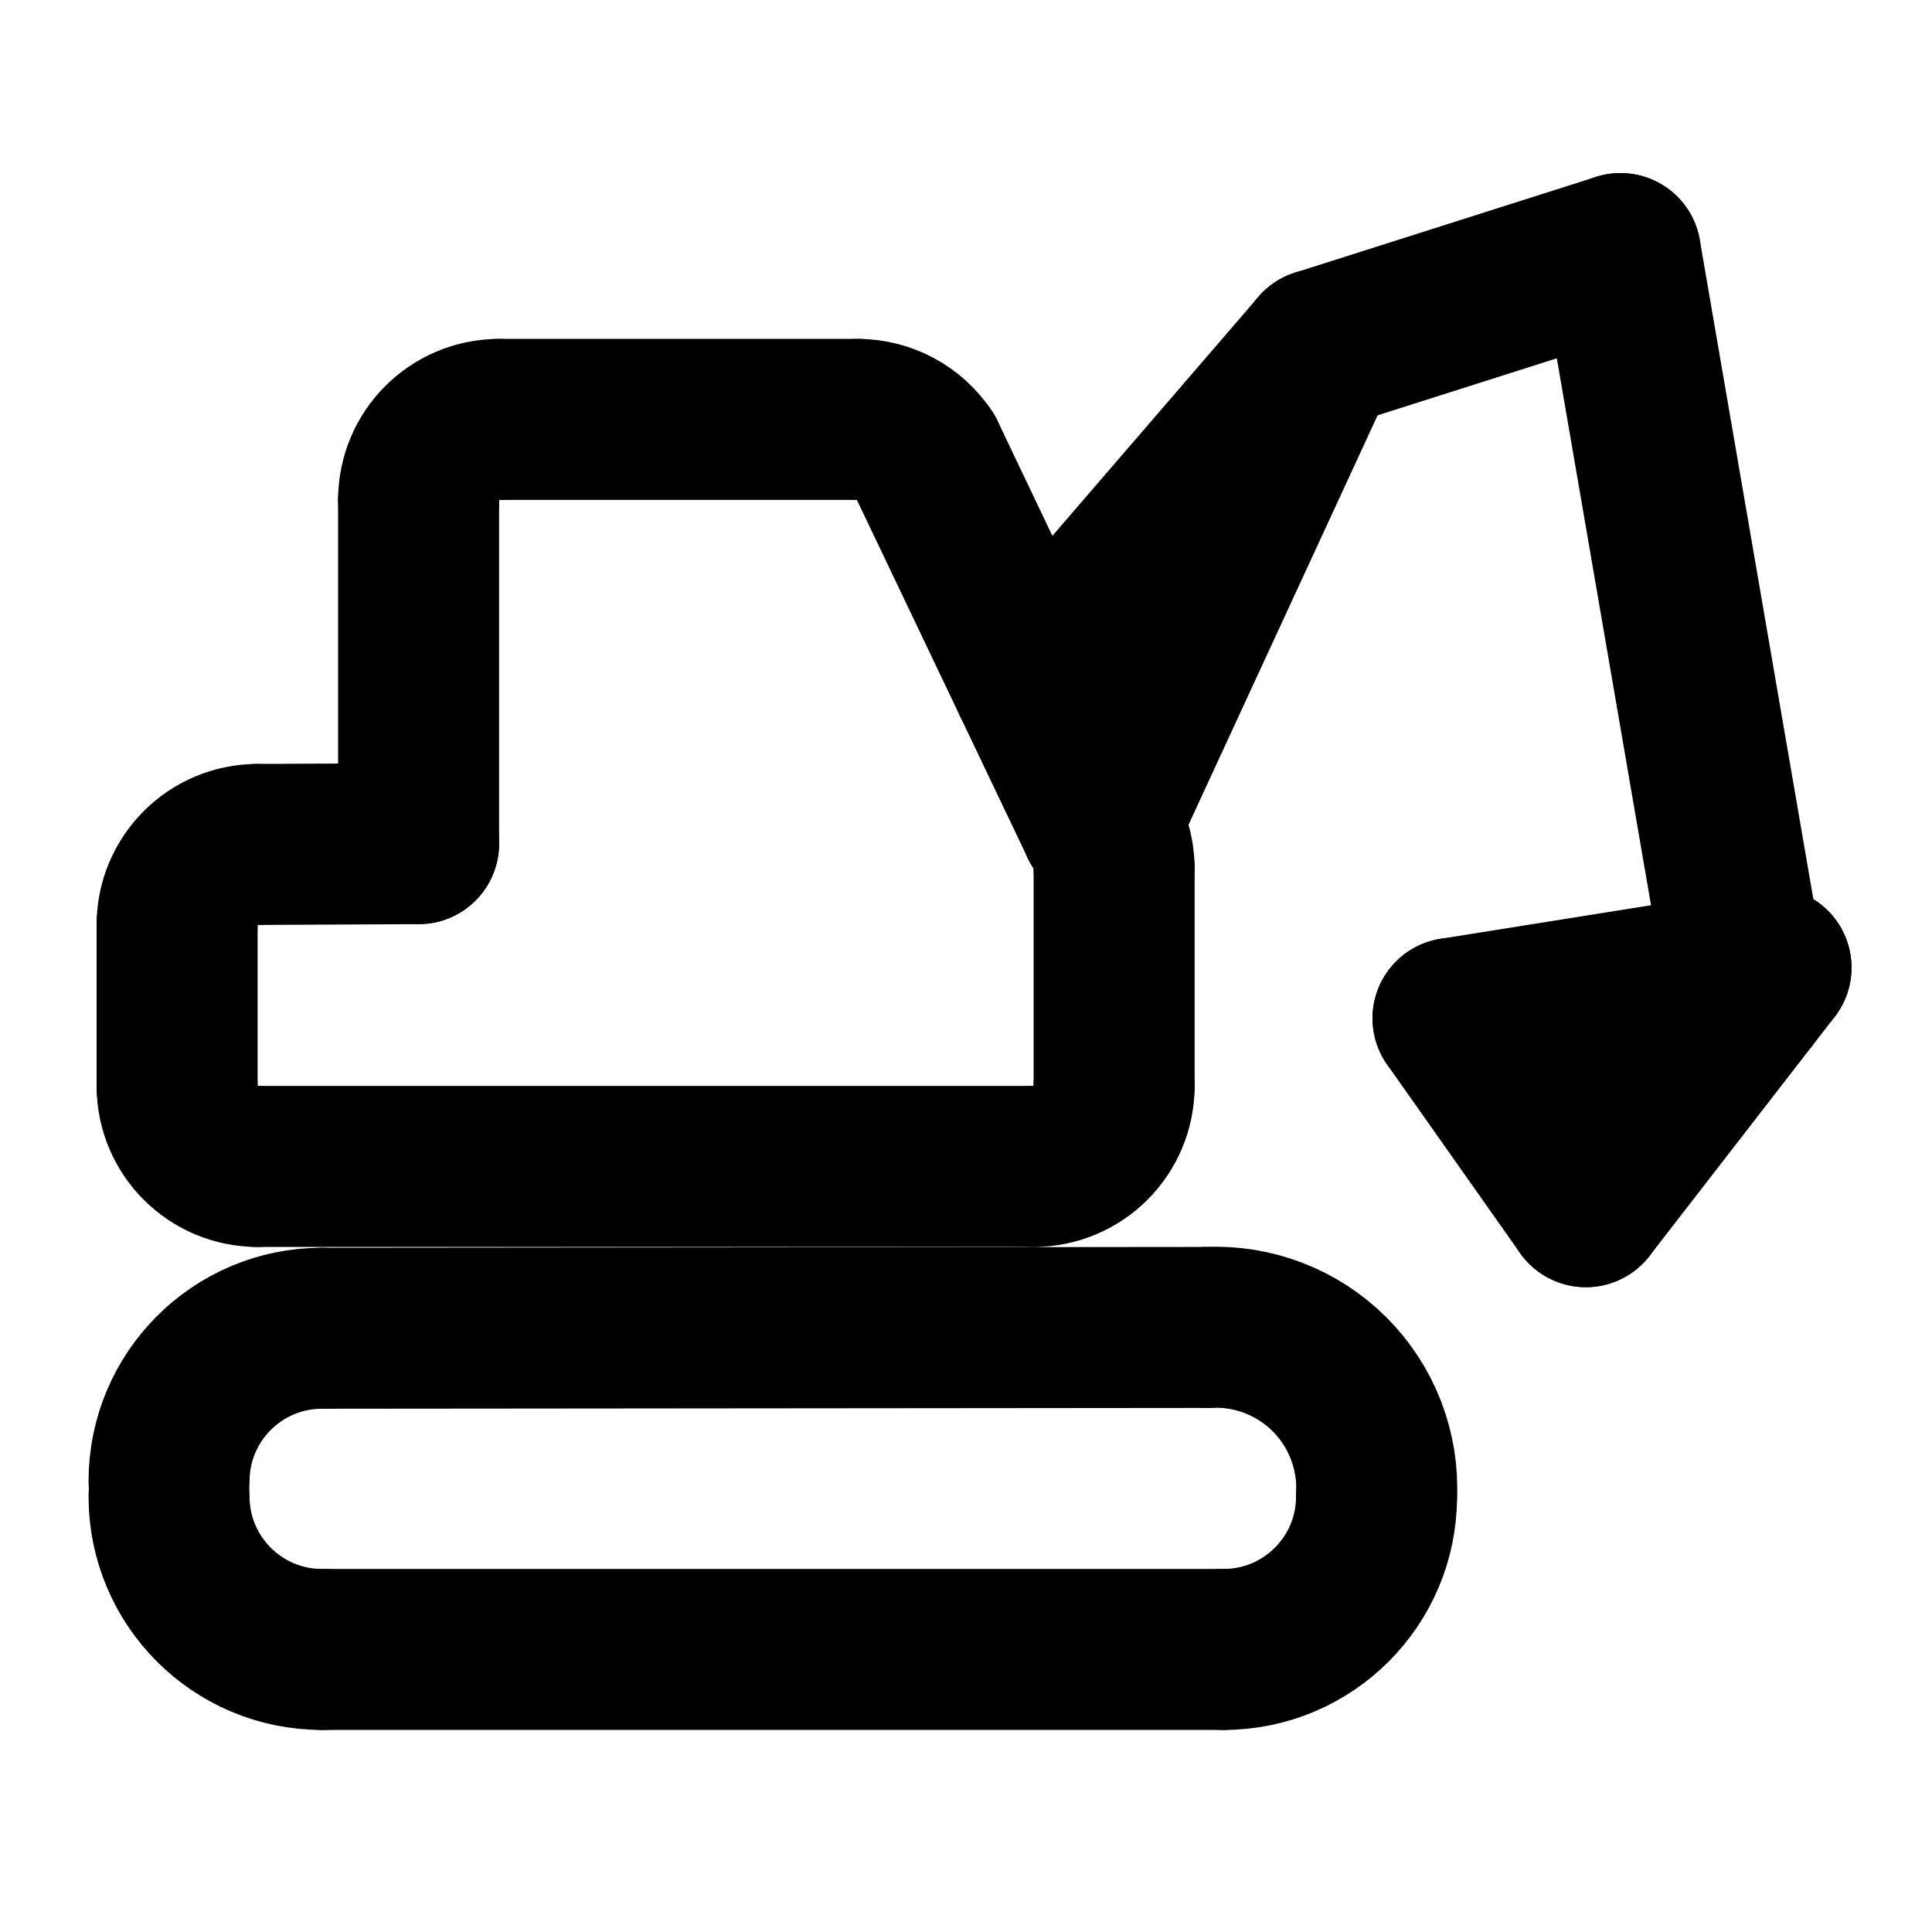
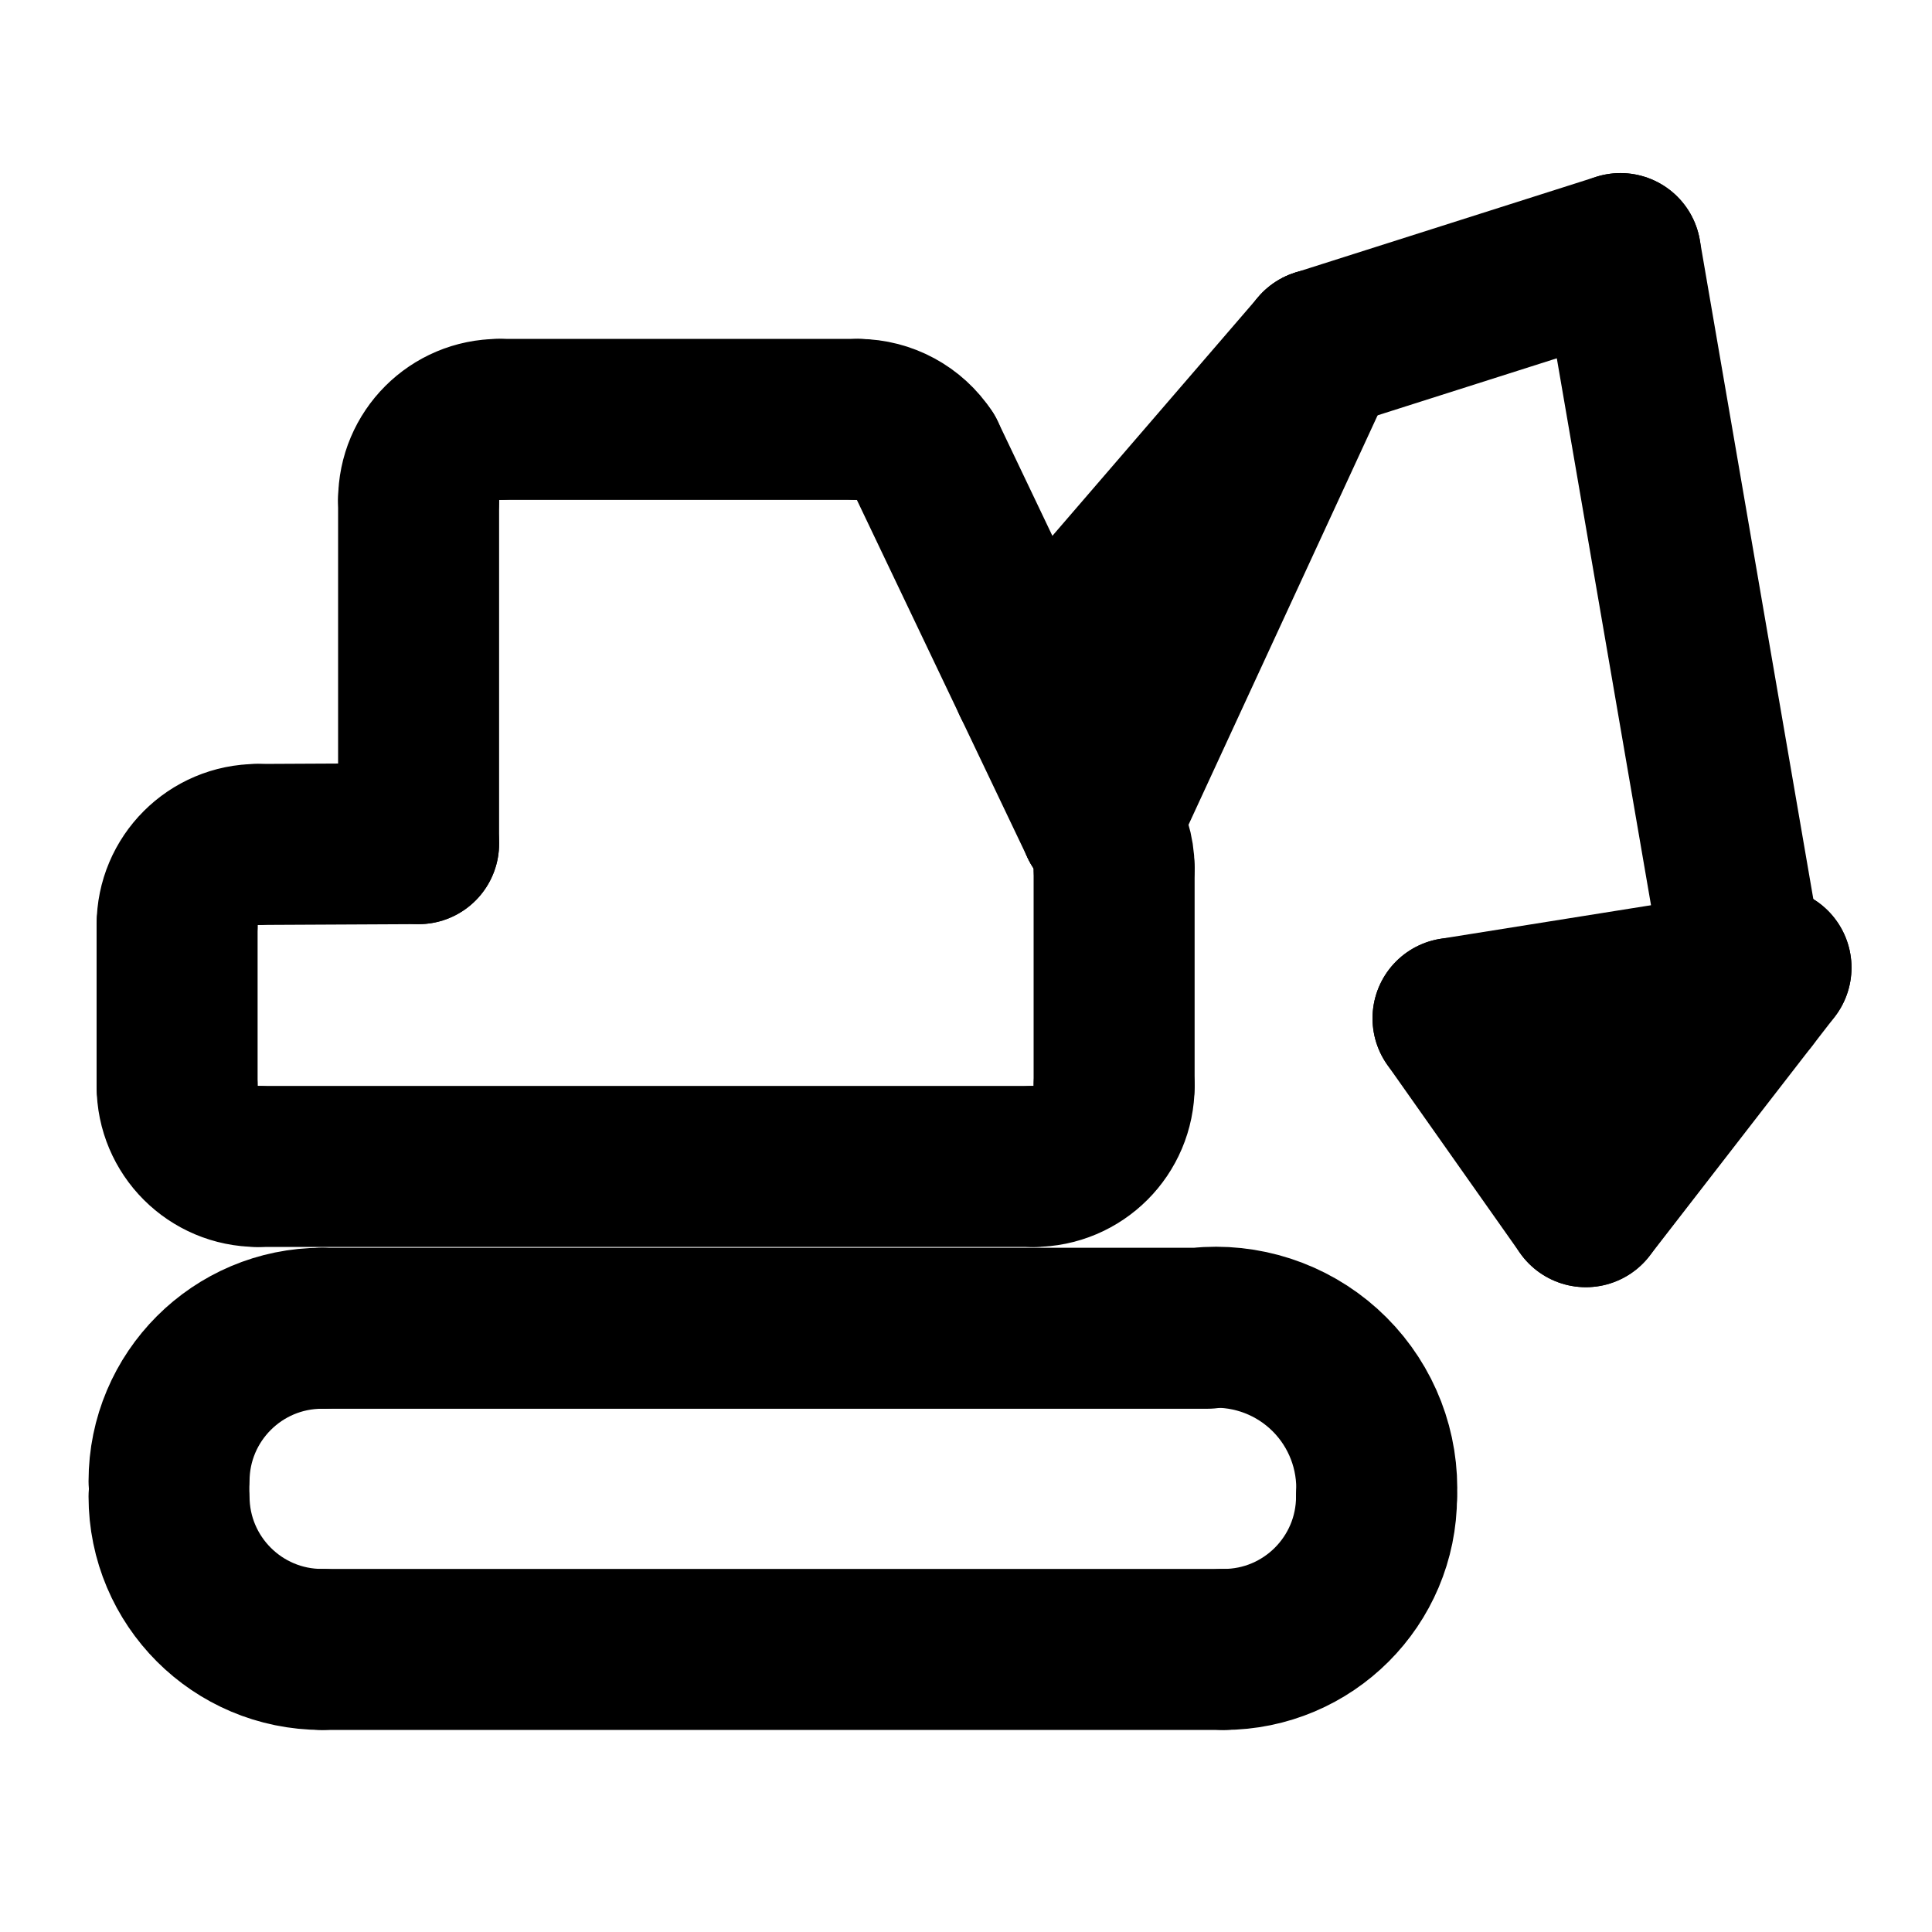
<svg xmlns="http://www.w3.org/2000/svg" width="24" height="24" viewBox="0 0 24 24" fill="none" stroke="currentColor" stroke-width="2" stroke-linecap="round" stroke-linejoin="round">
  <path d="M10.66 5.21 L6.2 5.21" />
  <path d="M11.49 5.66 A1 1 0 0 0 10.66 5.21" />
  <path d="M12.5 37.5 L12.1 41.4" />
  <path d="M12.83 8.47 L16.39 4.34" />
  <path d="M12.84 14.49 A1 1 0 0 0 13.84 13.49" />
  <path d="M13.67 10.23 L11.49 5.66" />
  <path d="M13.84 10.78 A1 1 0 0 0 13.67 10.23" />
  <path d="M13.84 13.49 L13.84 10.78" />
  <path d="M15 16.49 A2 2 0 0 1 17.1 18.59" />
  <path d="M15.2 20.49 L4 20.49" />
  <path d="M16.39 4.34 L13.67 10.23" />
  <path d="M17.1 18.59 A1.9 1.9 0 0 1 15.2 20.49" />
  <path d="M18.05 12.65 L19.7 14.99" />
  <path d="M19.7 14.99 L22 12.02" />
  <path d="M2.1 18.4 A1.9 1.9 0 0 1 4 16.5" />
  <path d="M2.2 11.49 L2.2 13.49" />
  <path d="M2.2 13.49 A1 1 0 0 0 3.2 14.49" />
  <path d="M20.13 3.15 L16.39 4.34" />
  <path d="M21.72 12.381 L20.13 3.15" />
  <path d="M22 12.02 L18.05 12.65" />
  <path d="M3.2 10.49 A1 1 0 0 0 2.2 11.49" />
  <path d="M3.2 14.49 L12.84 14.49" />
-   <path d="M4 16.5 L15 16.49" />
+   <path d="M4 16.5 L15 16.50" />
  <path d="M4 20.49 A1.9 1.9 0 0 1 2.1 18.59" />
  <path d="M5.2 10.48 L3.2 10.49" />
  <path d="M5.2 6.21 L5.2 10.48" />
  <path d="M6.2 5.21 A1 1 0 0 0 5.2 6.21" />
</svg>
